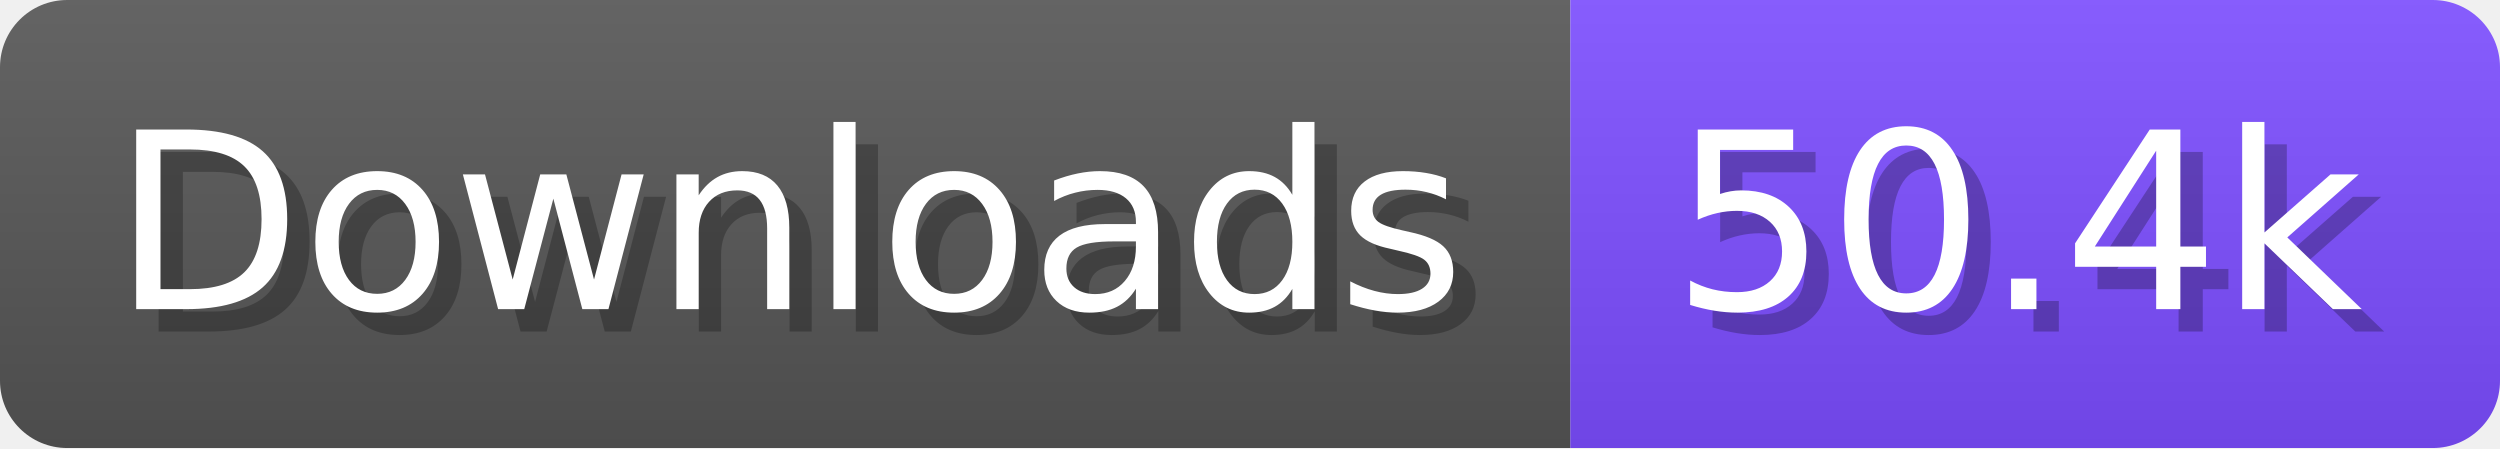
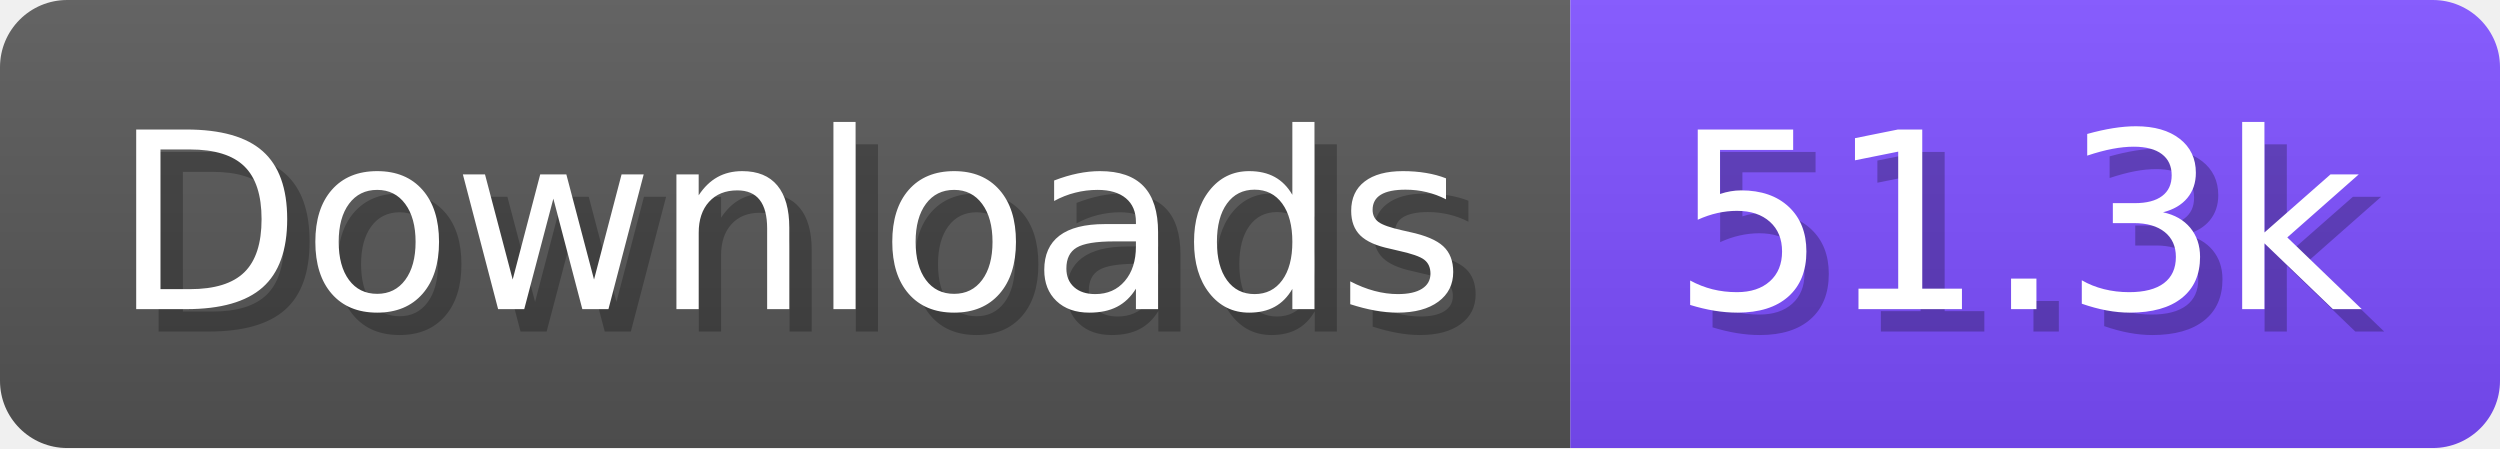
- <svg xmlns="http://www.w3.org/2000/svg" width="111.6" height="20" viewBox="0 0 1116 200" role="img" aria-label="Downloads: 50.4k">
+ <svg xmlns="http://www.w3.org/2000/svg" width="111.6" height="20" viewBox="0 0 1116 200" role="img" aria-label="Downloads: 51.3k">
  <linearGradient id="a" x2="0" y2="100%">
    <stop offset="0" stop-opacity=".1" stop-color="#EEE" />
    <stop offset="1" stop-opacity=".1" />
  </linearGradient>
  <mask id="m">
    <rect width="1116" height="200" rx="30" fill="#FFF" />
  </mask>
  <g mask="url(#m)">
    <rect width="701" height="200" fill="#555" />
    <rect width="415" height="200" fill="#7C4DFF" x="701" />
    <rect width="1116" height="200" fill="url(#a)" />
  </g>
  <g aria-hidden="true" fill="#fff" text-anchor="start" font-family="Verdana,DejaVu Sans,sans-serif" font-size="110">
    <text x="60" y="148" textLength="601" fill="#000" opacity="0.25">Downloads</text>
    <text x="50" y="138" textLength="601">Downloads</text>
-     <text x="756" y="148" textLength="315" fill="#000" opacity="0.25">50.4k</text>
-     <text x="746" y="138" textLength="315">50.4k</text>
+     <text x="756" y="148" textLength="315" fill="#000" opacity="0.25">51.3k</text>
+     <text x="746" y="138" textLength="315">51.3k</text>
  </g>
</svg>
